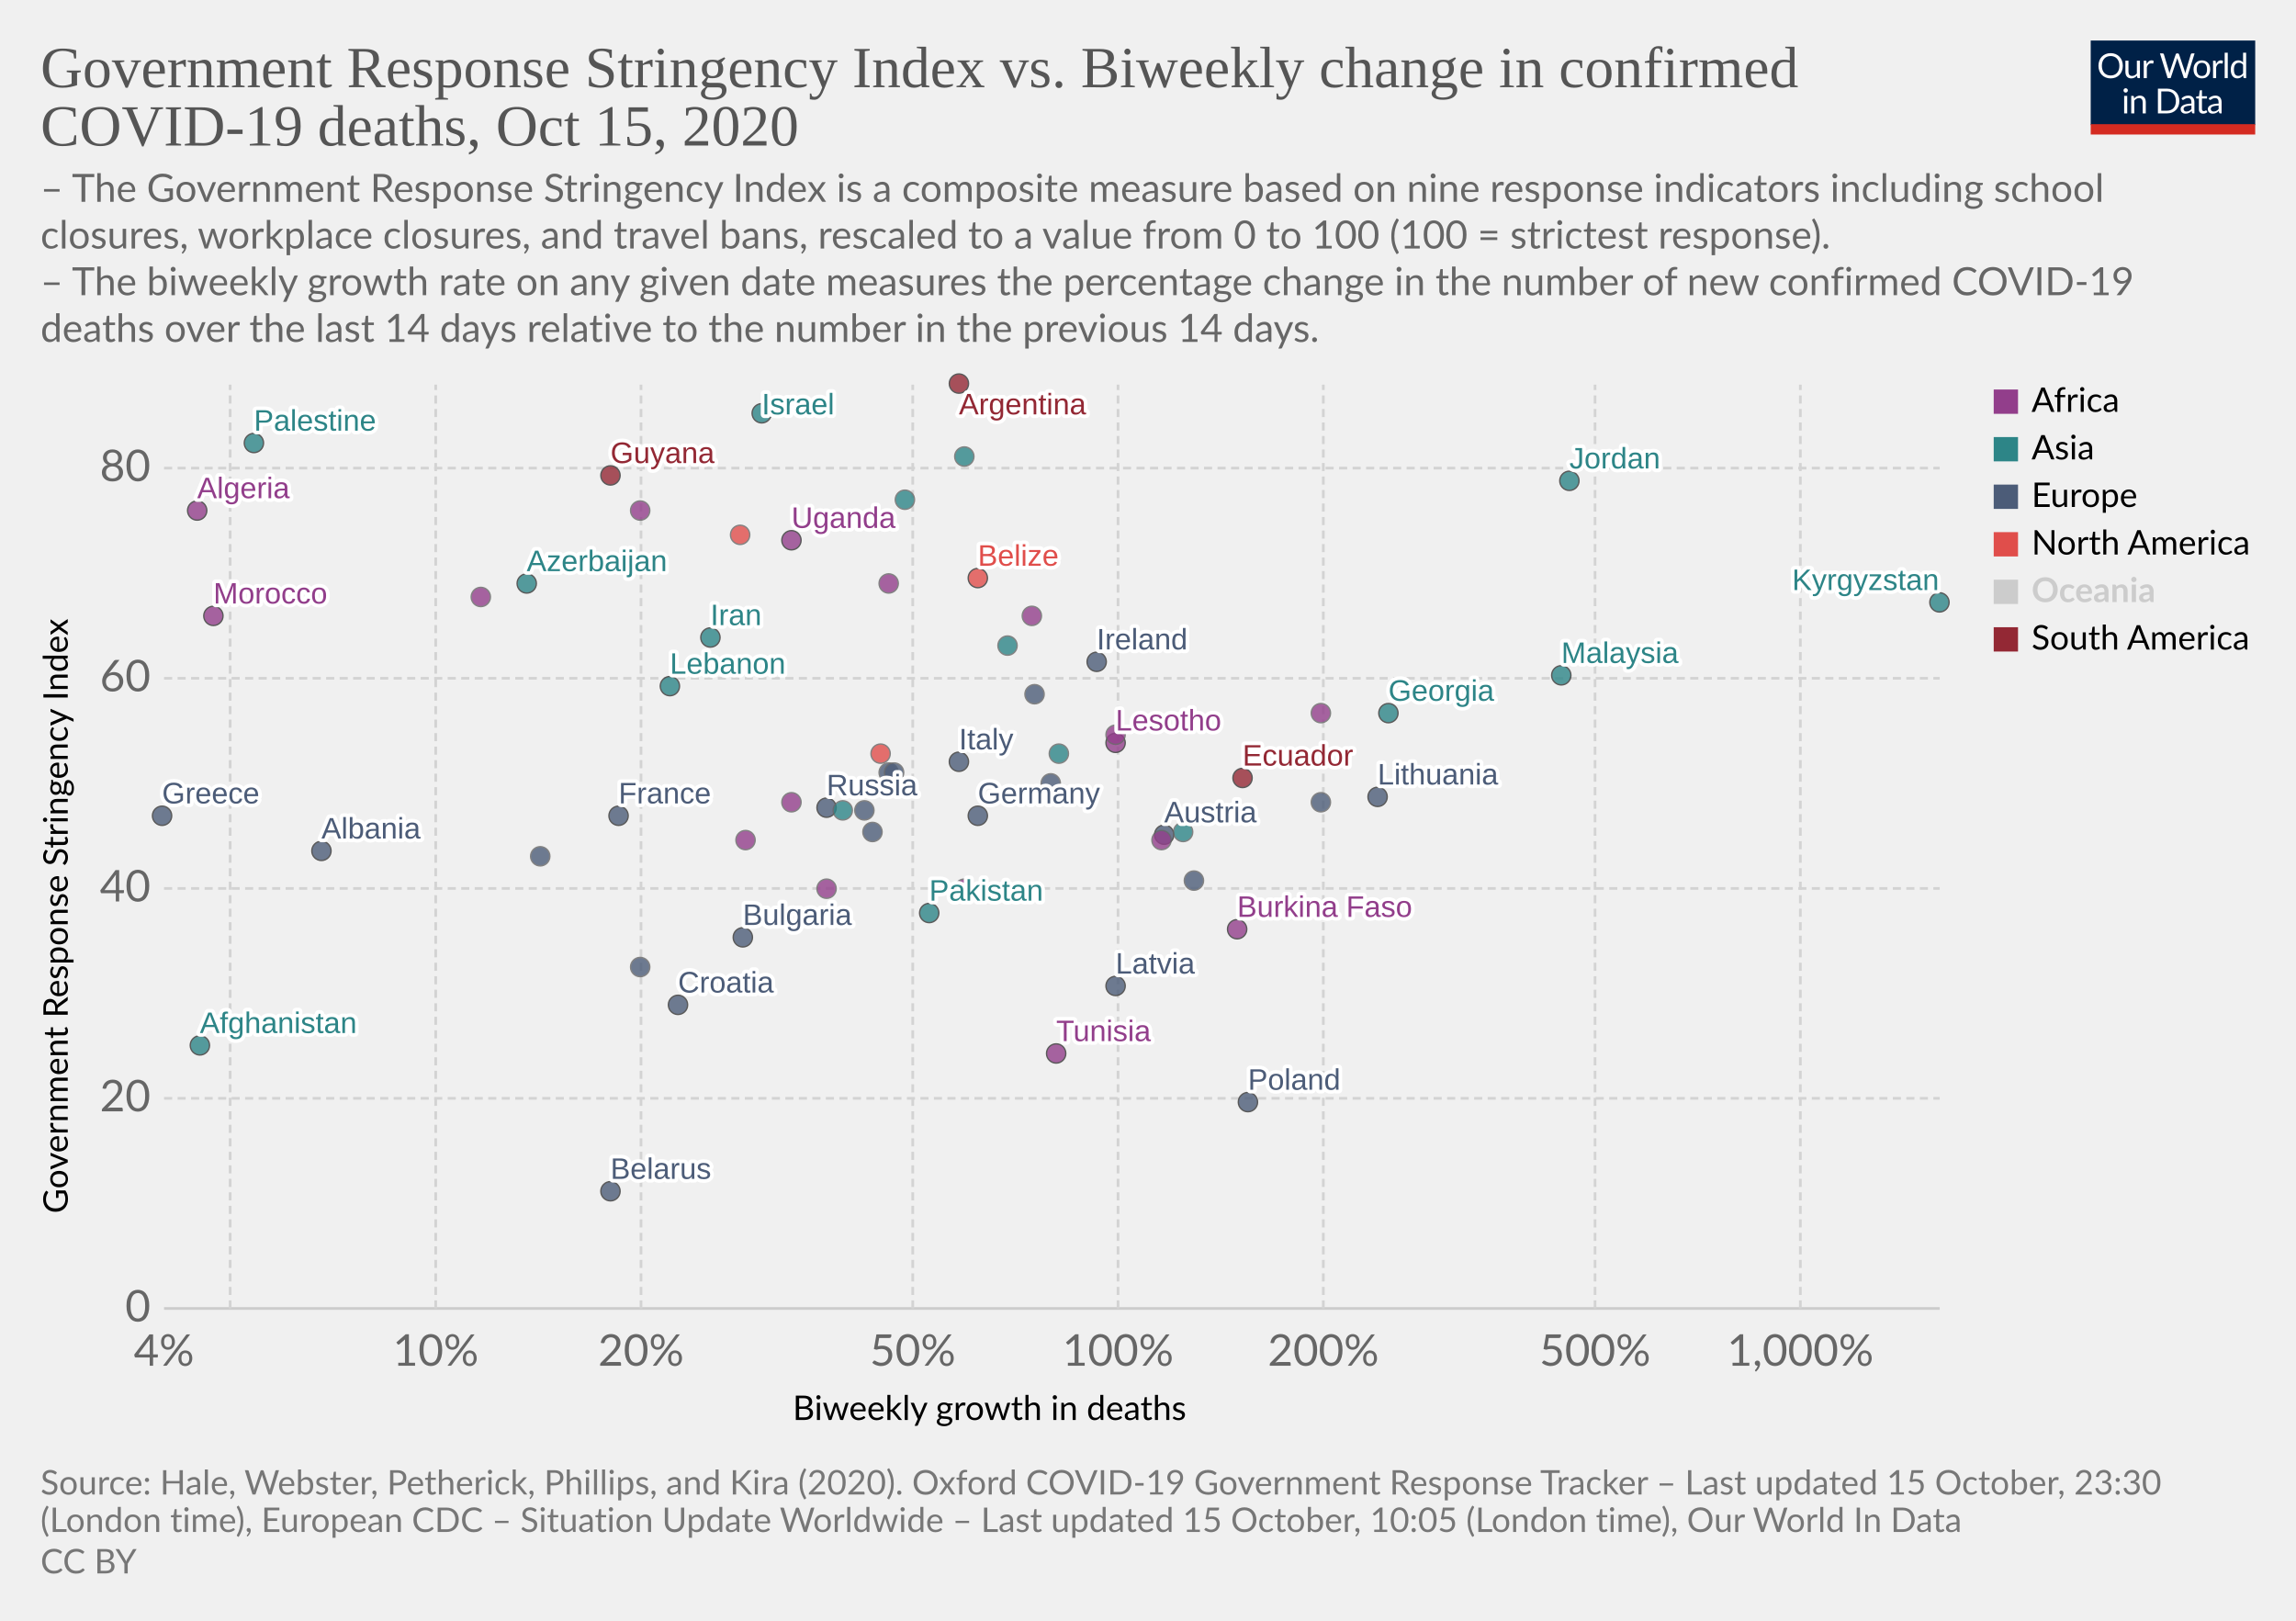
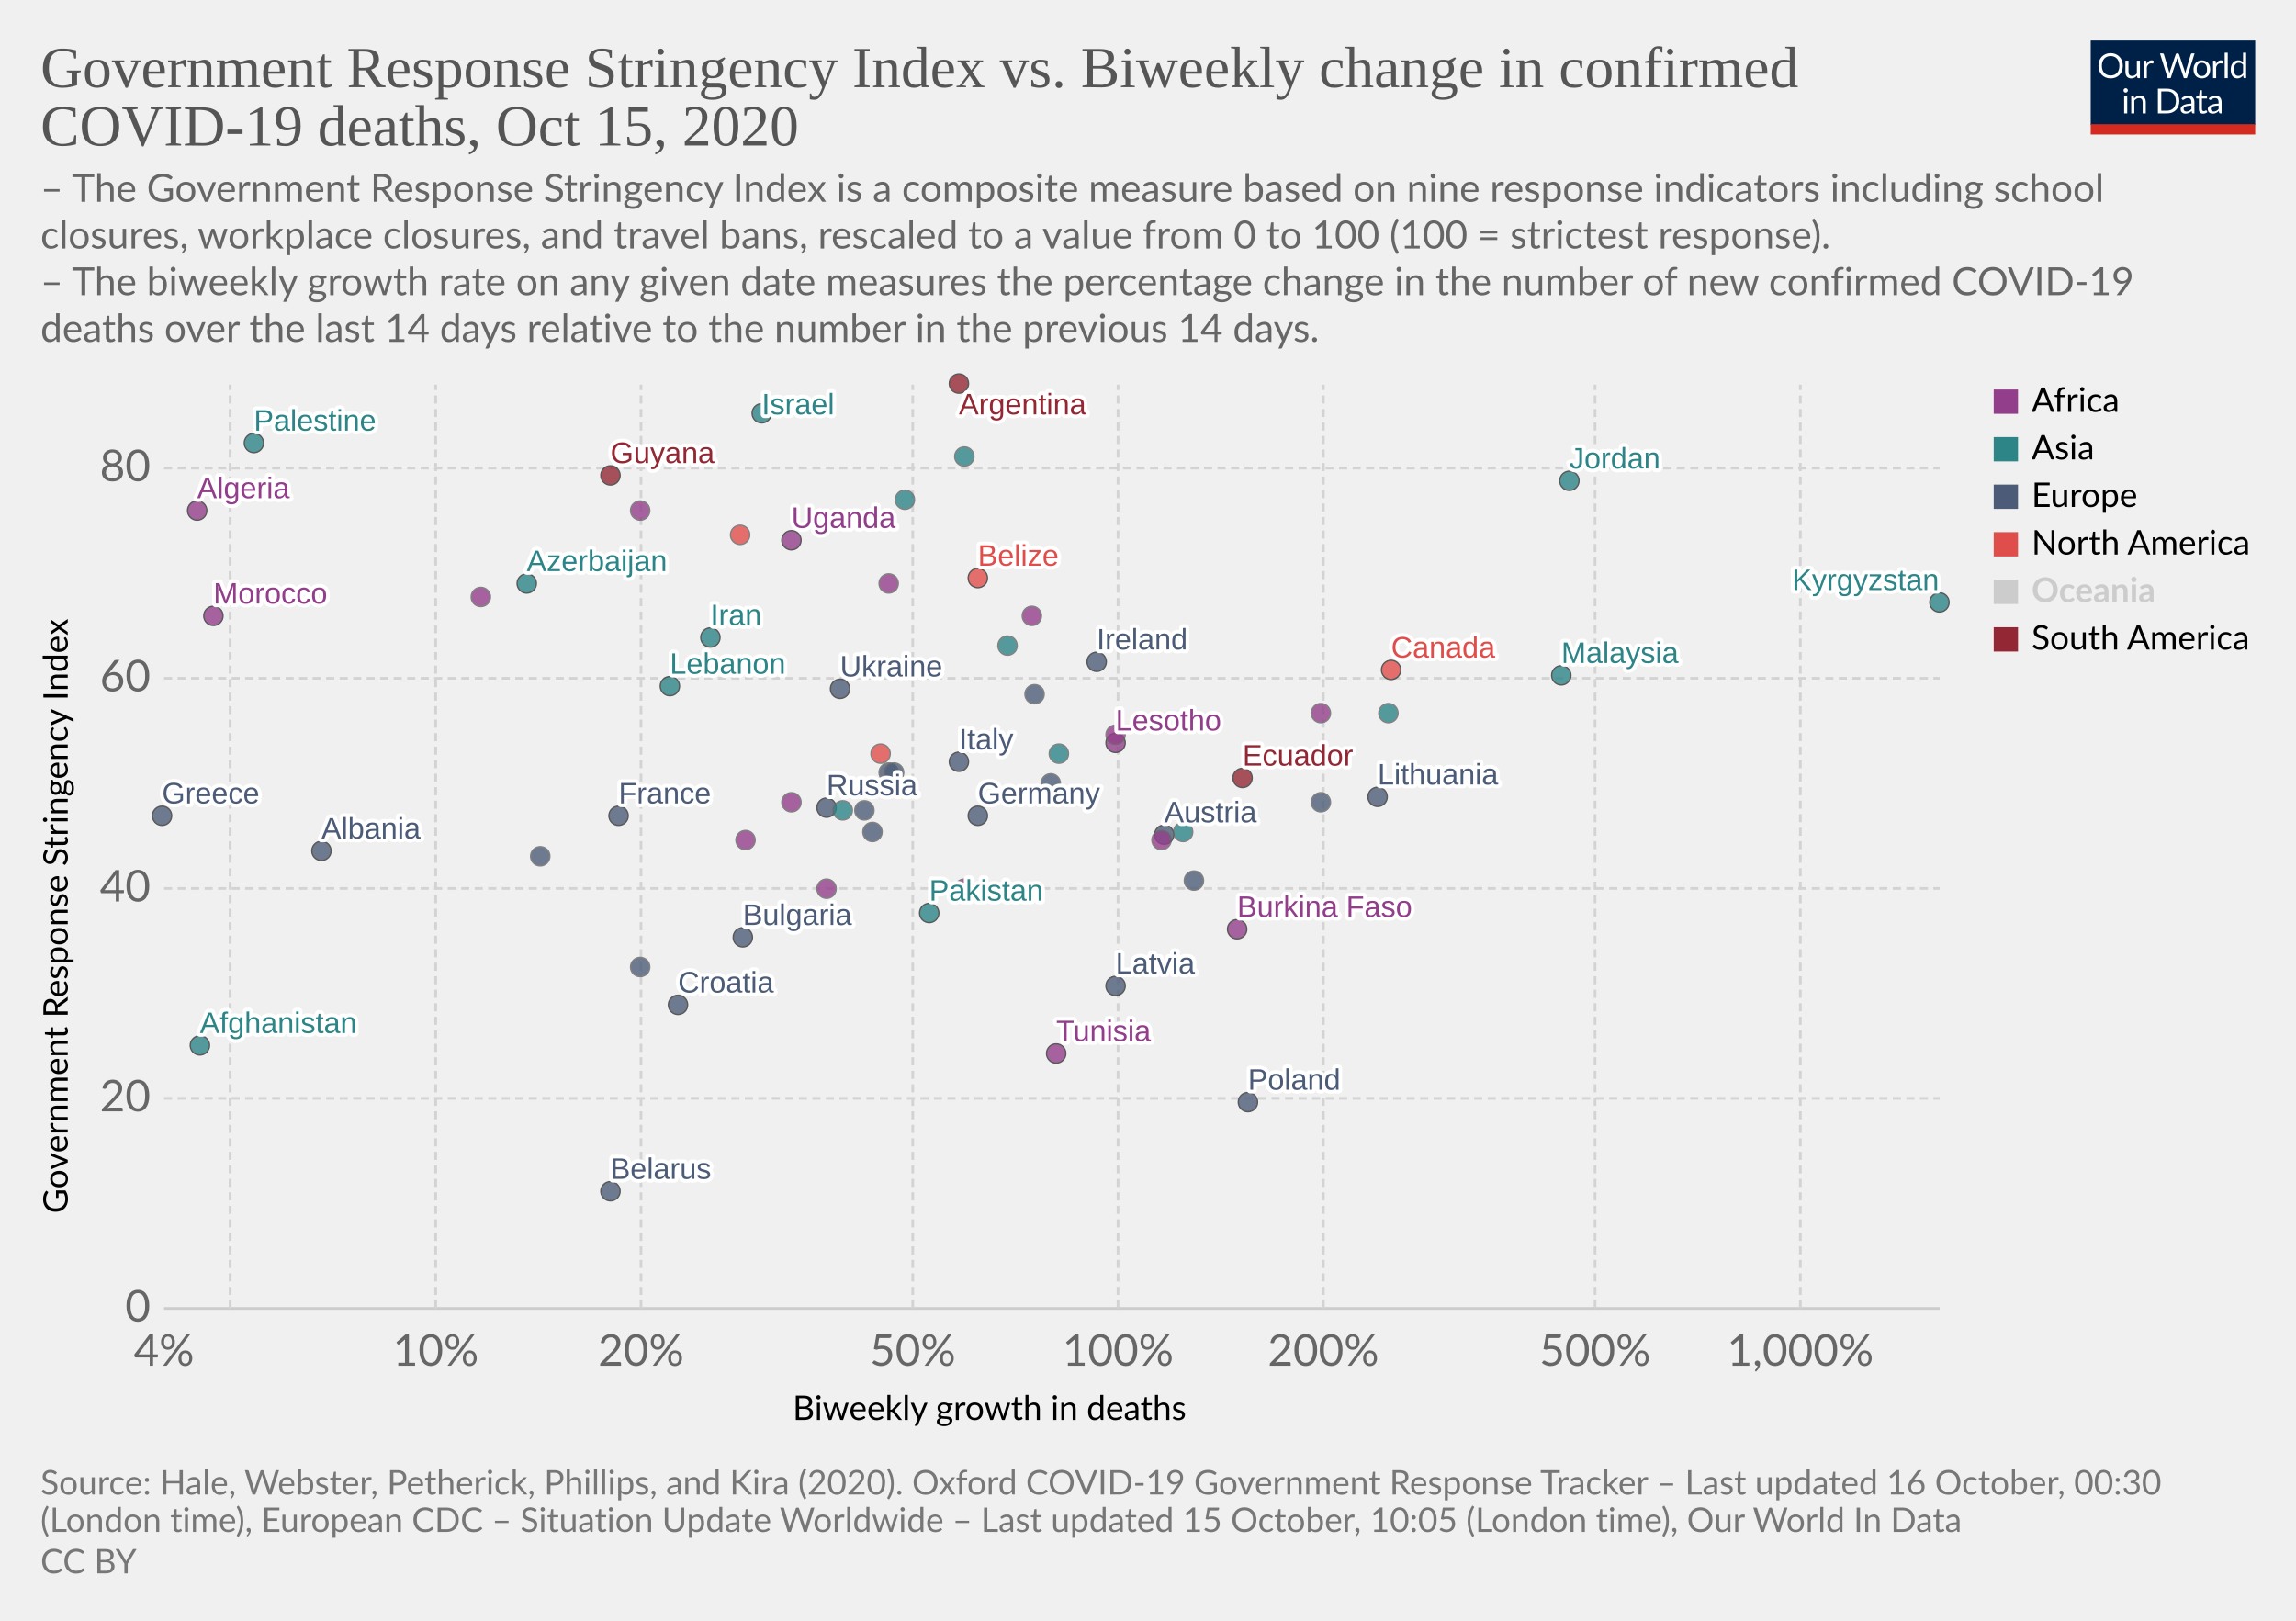
<svg xmlns="http://www.w3.org/2000/svg" version="1.1" style="background-color:#fff;-webkit-font-smoothing:antialiased" width="850" height="600" viewBox="0 0 850 600" font-family="Lato,'Helvetica Neue',Helvetica,Arial,sans-serif" font-size="18" text-rendering="optimizeLegibility">
  <g class="HeaderView">
    <g transform="matrix(.29 0 0 .29 774 15)">
      <svg width="210" height="120" viewBox="0 0 210 120" fill="none">
        <g clip-path="url(#clip0)">
          <path d="M0 0h210v107.89H0V0z" fill="#002147" />
          <path d="M40.98 32.25c0 2.36-.38 4.53-1.12 6.51a14.26 14.26 0 01-8.1 8.4c-1.9.78-4.02 1.17-6.34 1.17a16.6 16.6 0 01-6.33-1.17 14.31 14.31 0 01-8.08-8.4 18.29 18.29 0 01-1.12-6.51c0-2.36.38-4.53 1.12-6.5a14.32 14.32 0 018.07-8.44c1.92-.8 4.03-1.19 6.34-1.19 2.32 0 4.43.4 6.34 1.19 1.92.8 3.56 1.9 4.93 3.34a14.87 14.87 0 013.17 5.1 18.1 18.1 0 011.12 6.5zm-4.38 0c0-1.94-.26-3.68-.8-5.22a10.91 10.91 0 00-2.24-3.89 9.68 9.68 0 00-3.52-2.46 11.95 11.95 0 00-4.62-.86c-1.68 0-3.21.28-4.6.86a9.88 9.88 0 00-3.54 2.46 10.91 10.91 0 00-2.24 3.9c-.53 1.53-.8 3.27-.8 5.2 0 1.94.27 3.68.8 5.22a11.17 11.17 0 002.24 3.9 10.01 10.01 0 003.55 2.44c1.38.56 2.9.83 4.6.83 1.7 0 3.24-.27 4.61-.83a9.8 9.8 0 003.52-2.44 11.17 11.17 0 002.25-3.9c.53-1.54.8-3.28.8-5.21zm26.22-6.54V48H60.5c-.56 0-.9-.27-1.05-.81l-.31-2.4a12.45 12.45 0 01-3.26 2.6c-1.2.64-2.58.96-4.13.96-1.22 0-2.3-.2-3.24-.6a6.52 6.52 0 01-2.33-1.7 7.37 7.37 0 01-1.43-2.67c-.3-1.04-.46-2.2-.46-3.45V25.7h3.91v14.22c0 1.68.38 2.99 1.15 3.91.77.93 1.96 1.39 3.54 1.39 1.16 0 2.24-.27 3.23-.82a10.42 10.42 0 002.8-2.28V25.7h3.91zm8.61 4.47a9.94 9.94 0 012.6-3.56 5.64 5.64 0 013.76-1.3c.47 0 .92.05 1.34.15.44.1.83.27 1.17.49l-.3 2.92c-.09.37-.3.55-.66.55-.2 0-.5-.04-.9-.13a6.21 6.21 0 00-3.24.18c-.54.2-1.03.5-1.47.92-.42.4-.81.9-1.17 1.5-.33.58-.64 1.26-.92 2.02V48H67.7V25.71h2.25c.42 0 .72.08.88.25.16.16.27.44.33.83l.26 3.39zm61.16-13.7L122.75 48h-3.82l-7.99-24.05a21.95 21.95 0 01-.42-1.58 38.36 38.36 0 01-.44 1.58L102.05 48h-3.83L88.4 16.47h3.54c.38 0 .7.1.95.29.26.2.43.43.5.73l6.52 21.9c.1.4.2.83.28 1.28.1.46.2.94.29 1.46l.3-1.46c.12-.47.25-.9.38-1.27l7.41-21.91c.1-.25.26-.48.51-.69.27-.22.58-.33.95-.33h1.23c.38 0 .69.1.92.29.24.2.41.43.53.73l7.4 21.9a28.4 28.4 0 01.68 2.62 29.52 29.52 0 01.52-2.61l6.54-21.91c.07-.27.23-.5.48-.7.27-.21.58-.32.95-.32h3.32zm9.35 8.88c1.63 0 3.1.27 4.4.82a9.43 9.43 0 015.46 5.94c.5 1.4.74 2.98.74 4.73 0 1.76-.25 3.34-.74 4.75a9.43 9.43 0 01-5.46 5.92c-1.3.52-2.77.79-4.4.79-1.64 0-3.12-.27-4.44-.8a9.42 9.42 0 01-3.35-2.3c-.92-1-1.63-2.2-2.13-3.61-.49-1.41-.73-3-.73-4.75s.24-3.33.73-4.73c.5-1.43 1.2-2.64 2.13-3.63a9.4 9.4 0 013.35-2.31c1.32-.55 2.8-.82 4.44-.82zm0 19.89c2.2 0 3.84-.73 4.93-2.2 1.08-1.48 1.63-3.54 1.63-6.18 0-2.66-.55-4.72-1.63-6.2-1.09-1.49-2.73-2.23-4.93-2.23-1.12 0-2.09.2-2.93.57a5.7 5.7 0 00-2.06 1.65 7.5 7.5 0 00-1.24 2.67c-.26 1.04-.4 2.22-.4 3.54 0 2.64.55 4.7 1.64 6.18 1.1 1.47 2.76 2.2 4.99 2.2zm17.97-15.07a9.94 9.94 0 012.6-3.56 5.64 5.64 0 013.76-1.3c.47 0 .91.05 1.34.15.44.1.83.27 1.16.49l-.28 2.92c-.09.37-.31.55-.66.55-.2 0-.5-.04-.9-.13a6.2 6.2 0 00-3.24.18c-.54.2-1.03.5-1.47.92-.43.4-.82.9-1.17 1.5a13.1 13.1 0 00-.92 2.02V48h-3.94V25.71h2.24c.43 0 .72.08.88.25.17.16.28.44.33.83l.27 3.39zm15.04-14.59V48h-3.92V15.6h3.92zm19.55 15.43a6.22 6.22 0 00-2.38-2.05 6.7 6.7 0 00-2.86-.6c-2.07 0-3.66.75-4.77 2.23-1.12 1.48-1.68 3.6-1.68 6.33 0 1.46.13 2.7.38 3.74a7.29 7.29 0 001.1 2.56 4.35 4.35 0 001.78 1.45c.7.3 1.5.46 2.4.46 1.29 0 2.41-.3 3.36-.88a9.6 9.6 0 002.67-2.49V31.02zm3.91-15.43V48h-2.33c-.56 0-.9-.27-1.06-.81l-.35-2.71a12.13 12.13 0 01-3.25 2.77 8.28 8.28 0 01-4.23 1.06 7.31 7.31 0 01-6.14-2.9c-.73-.96-1.3-2.15-1.69-3.57a18.35 18.35 0 01.07-9.48 11.29 11.29 0 011.89-3.7 8.7 8.7 0 017.06-3.34 7.96 7.96 0 016.12 2.62V15.59h3.91zM46.61 70.71V93H42.7V70.71h3.91zm.84-7c0 .39-.08.75-.24 1.09a2.81 2.81 0 01-1.52 1.47 2.67 2.67 0 01-2.16 0 2.9 2.9 0 01-1.45-1.47 2.67 2.67 0 010-2.16c.15-.35.35-.65.6-.9.25-.27.53-.47.85-.62a2.67 2.67 0 012.16 0c.35.15.65.35.9.62.27.25.47.55.62.9.16.34.24.7.24 1.08zm7.97 10.24c.49-.54 1-1.04 1.54-1.48a9.85 9.85 0 013.66-1.84 8.96 8.96 0 015.43.35c.94.4 1.72.97 2.33 1.71a7.36 7.36 0 011.43 2.67c.32 1.04.49 2.19.49 3.45V93h-3.94V78.81c0-1.69-.4-3-1.17-3.92-.76-.93-1.93-1.4-3.5-1.4a6.6 6.6 0 00-3.25.83c-1 .56-1.92 1.31-2.77 2.27V93h-3.94V70.71h2.35c.56 0 .9.28 1.04.82l.3 2.42zm57.7 3.3c0 2.36-.37 4.5-1.11 6.44a14.3 14.3 0 01-3.17 4.98 14.1 14.1 0 01-4.93 3.2c-1.9.76-4.02 1.13-6.33 1.13H85.8V61.47h11.77c2.31 0 4.42.39 6.33 1.15a13.8 13.8 0 018.1 8.18 17.75 17.75 0 011.12 6.45zm-4.37 0c0-1.94-.26-3.67-.8-5.2a10.94 10.94 0 00-2.23-3.87 9.57 9.57 0 00-3.53-2.42 12.23 12.23 0 00-4.61-.83h-7.5v24.62h7.5c1.7 0 3.24-.28 4.61-.84a9.7 9.7 0 003.53-2.4 10.94 10.94 0 002.24-3.87c.53-1.53.8-3.26.8-5.2zm19.8 5.72c-1.8.06-3.34.2-4.62.44-1.26.22-2.3.51-3.1.88-.8.36-1.37.8-1.74 1.3-.35.5-.53 1.05-.53 1.67 0 .58.1 1.1.3 1.52a3 3 0 00.76 1.05c.34.27.73.46 1.17.6.45.11.94.17 1.45.17a7.28 7.28 0 003.5-.81 11.95 11.95 0 002.82-2.2v-4.62zm-12.65-9.11a12.73 12.73 0 013.98-2.66c1.43-.59 3-.88 4.73-.88 1.25 0 2.36.2 3.33.61a6.81 6.81 0 013.94 4.38c.33 1.04.5 2.19.5 3.43V93h-1.74a1.8 1.8 0 01-.88-.18c-.2-.13-.36-.38-.48-.74l-.44-2.12c-.59.55-1.16 1.03-1.72 1.46a9.48 9.48 0 01-3.74 1.7c-.69.15-1.46.23-2.3.23-.87 0-1.69-.12-2.45-.35a5.34 5.34 0 01-3.34-2.93 6.64 6.64 0 01-.49-2.64c0-.88.25-1.72.73-2.53a6.33 6.33 0 012.35-2.17c1.09-.63 2.5-1.15 4.25-1.54 1.75-.41 3.89-.65 6.42-.7v-1.75c0-1.73-.37-3.03-1.12-3.91-.75-.9-1.84-1.34-3.28-1.34-.97 0-1.78.12-2.44.37-.64.23-1.2.5-1.7.81l-1.23.82c-.33.23-.67.35-1 .35-.27 0-.5-.07-.69-.2a2.1 2.1 0 01-.48-.53l-.7-1.25zm27.67 19.5c-1.76 0-3.12-.5-4.07-1.48-.94-.98-1.41-2.4-1.41-4.25V74h-2.68a.9.9 0 01-.6-.2c-.16-.14-.24-.36-.24-.66v-1.56l3.65-.46.9-6.89a.9.9 0 01.29-.52.88.88 0 01.62-.22H142v7.67h6.44V74H142v13.38c0 .94.22 1.63.68 2.09.45.45 1.04.68 1.76.68a3.21 3.21 0 001.85-.53l.55-.35c.16-.12.3-.18.41-.18.2 0 .4.13.55.38l1.15 1.87a7.45 7.45 0 01-2.44 1.5c-.96.35-1.94.52-2.95.52zm19.68-10.4c-1.8.07-3.34.21-4.62.45-1.26.22-2.3.51-3.1.88-.8.36-1.37.8-1.74 1.3-.35.5-.53 1.05-.53 1.67 0 .58.1 1.1.3 1.52.18.42.44.77.76 1.05.34.27.73.46 1.17.6.45.11.94.17 1.45.17a7.3 7.3 0 003.5-.81 12.04 12.04 0 002.82-2.2v-4.62zm-12.65-9.1a12.72 12.72 0 013.99-2.66c1.42-.59 3-.88 4.72-.88 1.25 0 2.36.2 3.33.61a6.81 6.81 0 013.94 4.38c.33 1.04.5 2.19.5 3.43V93h-1.74a1.8 1.8 0 01-.88-.18c-.2-.13-.36-.38-.48-.74l-.44-2.12c-.59.55-1.16 1.03-1.72 1.46a9.48 9.48 0 01-3.74 1.7c-.69.15-1.46.23-2.3.23-.87 0-1.69-.12-2.45-.35a5.33 5.33 0 01-3.34-2.93 6.62 6.62 0 01-.49-2.64c0-.88.25-1.72.73-2.53a6.33 6.33 0 012.35-2.17c1.09-.63 2.5-1.15 4.25-1.54a31.2 31.2 0 016.42-.7v-1.75c0-1.73-.37-3.03-1.12-3.91-.75-.9-1.84-1.34-3.28-1.34-.97 0-1.78.12-2.44.37-.64.23-1.2.5-1.7.81-.46.3-.87.57-1.22.82-.34.23-.68.35-1.02.35-.26 0-.49-.07-.68-.2a1.88 1.88 0 01-.48-.53l-.7-1.25z" fill="#fff" />
          <path fill="#D42B21" d="M0 106.79h210V120H0z" />
        </g>
        <defs>
          <clipPath id="clip0">
            <path fill="#fff" d="M0 0h210v120H0z" />
          </clipPath>
        </defs>
      </svg>
    </g>
    <a href="https://ourworldindata.org/grapher/stringency-index-vs-biweekly-covid-deaths?time=latest" target="_blank" rel="noopener" font-family="&quot;Playfair Display&quot;,Georgia,&quot;Times New Roman&quot;,serif">
      <text font-size="21.6" x="15" y="32.3" fill="#555">
        <tspan x="15" y="32.28">Government Response Stringency Index vs. Biweekly change in confirmed</tspan>
        <tspan x="15" y="53.88">COVID-19 deaths, Oct 15, 2020</tspan>
      </text>
    </a>
    <text font-size="14.4" x="15" y="74.7" fill="#666">
      <tspan x="15" y="74.72">– The Government Response Stringency Index is a composite measure based on nine response indicators including school</tspan>
      <tspan x="15" y="92">closures, workplace closures, and travel bans, rescaled to a value from 0 to 100 (100 = strictest response).</tspan>
      <tspan x="15" y="109.28"> – The biweekly growth rate on any given date measures the percentage change in the number of new confirmed COVID-19</tspan>
      <tspan x="15" y="126.56">deaths over the last 14 days relative to the number in the previous 14 days.</tspan>
    </text>
  </g>
  <g class="ScatterPlot">
    <g class="DualAxisView">
      <g class="HorizontalAxis">
        <text font-size="12.6" x="293.5" y="525.7">
          <tspan x="293.47" y="525.68">Biweekly growth in deaths</tspan>
        </text>
        <text x="60.7" y="505.6" fill="#666" text-anchor="middle" font-size="16.2">4%</text>
        <text x="161.3" y="505.6" fill="#666" text-anchor="middle" font-size="16.2">10%</text>
        <text x="237.3" y="505.6" fill="#666" text-anchor="middle" font-size="16.2">20%</text>
        <text x="337.9" y="505.6" fill="#666" text-anchor="middle" font-size="16.2">50%</text>
        <text x="413.9" y="505.6" fill="#666" text-anchor="middle" font-size="16.2">100%</text>
        <text x="489.9" y="505.6" fill="#666" text-anchor="middle" font-size="16.2">200%</text>
        <text x="590.5" y="505.6" fill="#666" text-anchor="middle" font-size="16.2">500%</text>
        <text x="666.5" y="505.6" fill="#666" text-anchor="middle" font-size="16.2">1,000%</text>
      </g>
      <g class="VerticalAxis">
        <text font-size="12.6" x="-449.2" y="25.1" transform="rotate(-90)">
          <tspan x="-449.2" y="25.08">Government Response Stringency Index</tspan>
        </text>
        <text x="55.74" y="484.4" fill="#666" dominant-baseline="middle" text-anchor="end" font-size="16.2">0</text>
        <text x="55.74" y="406.6" fill="#666" dominant-baseline="middle" text-anchor="end" font-size="16.2">20</text>
        <text x="55.74" y="328.9" fill="#666" dominant-baseline="middle" text-anchor="end" font-size="16.2">40</text>
        <text x="55.74" y="251.1" fill="#666" dominant-baseline="middle" text-anchor="end" font-size="16.2">60</text>
        <text x="55.74" y="173.3" fill="#666" dominant-baseline="middle" text-anchor="end" font-size="16.2">80</text>
      </g>
      <g class="AxisGridLines horizontalLines">
        <path stroke="#ccc" d="M60.74 484.4h657.35" />
        <path stroke="#d3d3d3" stroke-dasharray="3,2" d="M60.74 406.6h657.35M60.74 328.9h657.35M60.74 251.1h657.35M60.74 173.3h657.35" />
      </g>
      <g class="AxisGridLines verticalLines" stroke="#d3d3d3" stroke-dasharray="3,2">
        <path d="M85.2 484.4v-342M161.3 484.4v-342M237.3 484.4v-342M337.9 484.4v-342M413.9 484.4v-342M489.9 484.4v-342M590.5 484.4v-342M666.5 484.4v-342" />
      </g>
    </g>
    <g class="PointsWithLabels clickable" clip-path="url(#a)" font-family="Arial, sans-serif">
      <path fill="rgba(255,255,255,0)" d="M60.74 142.4h657.35v342H60.74z" />
      <defs>
        <clipPath id="a">
          <path d="M50.74 132.4h677.35v362H50.74z" />
        </clipPath>
      </defs>
      <g class="key-Ireland_0">
        <circle cx="406" cy="245" r="3.57" fill="#4C5C78" opacity=".8" stroke="#333" stroke-width=".5" />
      </g>
      <g class="key-France_0">
        <circle cx="229" cy="302" r="3.57" fill="#4C5C78" opacity=".8" stroke="#333" stroke-width=".5" />
      </g>
      <g class="key-Netherlands_0">
        <circle cx="383" cy="257" r="3.57" fill="#4C5C78" opacity=".8" stroke="#666" stroke-width=".5" />
      </g>
      <g class="key-Germany_0">
        <circle cx="362" cy="302" r="3.57" fill="#4C5C78" opacity=".8" stroke="#333" stroke-width=".5" />
      </g>
      <g class="key-Switzerland_0">
        <circle cx="200" cy="317" r="3.57" fill="#4C5C78" opacity=".8" stroke="#666" stroke-width=".5" />
      </g>
      <g class="key-Italy_0">
        <circle cx="355" cy="282" r="3.57" fill="#4C5C78" opacity=".8" stroke="#333" stroke-width=".5" />
      </g>
      <g class="key-Poland_0">
        <circle cx="462" cy="408" r="3.57" fill="#4C5C78" opacity=".8" stroke="#333" stroke-width=".5" />
      </g>
      <g class="key-Russia_0">
        <circle cx="306" cy="299" r="3.57" fill="#4C5C78" opacity=".8" stroke="#333" stroke-width=".5" />
      </g>
      <g class="key-Afghanistan_0">
        <circle cx="74" cy="387" r="3.57" fill="#2D8587" opacity=".8" stroke="#333" stroke-width=".5" />
      </g>
      <g class="key-Albania_0">
        <circle cx="119" cy="315" r="3.57" fill="#4C5C78" opacity=".8" stroke="#333" stroke-width=".5" />
      </g>
      <g class="key-Algeria_0">
        <circle cx="73" cy="189" r="3.57" fill="#923E8B" opacity=".8" stroke="#333" stroke-width=".5" />
      </g>
      <g class="key-Argentina_0">
        <circle cx="355" cy="142" r="3.57" fill="#932834" opacity=".8" stroke="#333" stroke-width=".5" />
      </g>
      <g class="key-Austria_0">
        <circle cx="431" cy="309" r="3.57" fill="#4C5C78" opacity=".8" stroke="#333" stroke-width=".5" />
      </g>
      <g class="key-Azerbaijan_0">
        <circle cx="195" cy="216" r="3.57" fill="#2D8587" opacity=".8" stroke="#333" stroke-width=".5" />
      </g>
      <g class="key-El-Salvador_0">
        <circle cx="326" cy="279" r="3.57" fill="#E04E4B" opacity=".8" stroke="#666" stroke-width=".5" />
      </g>
      <g class="key-Latvia_0">
        <circle cx="413" cy="365" r="3.57" fill="#4C5C78" opacity=".8" stroke="#333" stroke-width=".5" />
      </g>
      <g class="key-Lesotho_0">
        <circle cx="413" cy="275" r="3.57" fill="#923E8B" opacity=".8" stroke="#333" stroke-width=".5" />
      </g>
      <g class="key-Lebanon_0">
        <circle cx="248" cy="254" r="3.57" fill="#2D8587" opacity=".8" stroke="#333" stroke-width=".5" />
      </g>
      <g class="key-Kyrgyzstan_0">
        <circle cx="718" cy="223" r="3.57" fill="#2D8587" opacity=".8" stroke="#333" stroke-width=".5" />
      </g>
      <g class="key-Kenya_0">
        <circle cx="178" cy="221" r="3.57" fill="#923E8B" opacity=".8" stroke="#666" stroke-width=".5" />
      </g>
      <g class="key-Jordan_0">
        <circle cx="581" cy="178" r="3.57" fill="#2D8587" opacity=".8" stroke="#333" stroke-width=".5" />
      </g>
      <g class="key-Israel_0">
        <circle cx="282" cy="153" r="3.57" fill="#2D8587" opacity=".8" stroke="#333" stroke-width=".5" />
      </g>
      <g class="key-Iran_0">
        <circle cx="263" cy="236" r="3.57" fill="#2D8587" opacity=".8" stroke="#333" stroke-width=".5" />
      </g>
      <g class="key-Hungary_0">
        <circle cx="442" cy="326" r="3.57" fill="#4C5C78" opacity=".8" stroke="#666" stroke-width=".5" />
      </g>
      <g class="key-Palestine_0">
        <circle cx="94" cy="164" r="3.57" fill="#2D8587" opacity=".8" stroke="#333" stroke-width=".5" />
      </g>
      <g class="key-Myanmar_0">
        <circle cx="357" cy="169" r="3.57" fill="#2D8587" opacity=".8" stroke="#666" stroke-width=".5" />
      </g>
      <g class="key-Guyana_0">
        <circle cx="226" cy="176" r="3.57" fill="#932834" opacity=".8" stroke="#333" stroke-width=".5" />
      </g>
      <g class="key-Belarus_0">
        <circle cx="226" cy="441" r="3.57" fill="#4C5C78" opacity=".8" stroke="#333" stroke-width=".5" />
      </g>
      <g class="key-Belize_0">
        <circle cx="362" cy="214" r="3.57" fill="#E04E4B" opacity=".8" stroke="#333" stroke-width=".5" />
      </g>
      <g class="key-Bulgaria_0">
        <circle cx="275" cy="347" r="3.57" fill="#4C5C78" opacity=".8" stroke="#333" stroke-width=".5" />
      </g>
      <g class="key-Burkina-Faso_0">
        <circle cx="458" cy="344" r="3.57" fill="#923E8B" opacity=".8" stroke="#333" stroke-width=".5" />
      </g>
+       <g class="key-Canada_0">
+         <circle cx="515" cy="248" r="3.57" fill="#E04E4B" opacity=".8" stroke="#333" stroke-width=".5" />
+       </g>
      <g class="key-Cape-Verde_0">
        <circle cx="329" cy="216" r="3.57" fill="#923E8B" opacity=".8" stroke="#666" stroke-width=".5" />
      </g>
      <g class="key-Zambia_0">
        <circle cx="430" cy="311" r="3.57" fill="#923E8B" opacity=".8" stroke="#666" stroke-width=".5" />
      </g>
      <g class="key-Yemen_0">
        <circle cx="438" cy="308" r="3.57" fill="#2D8587" opacity=".8" stroke="#666" stroke-width=".5" />
      </g>
+       <g class="key-Ukraine_0">
+         <circle cx="311" cy="255" r="3.57" fill="#4C5C78" opacity=".8" stroke="#333" stroke-width=".5" />
+       </g>
      <g class="key-Uganda_0">
        <circle cx="293" cy="200" r="3.57" fill="#923E8B" opacity=".8" stroke="#333" stroke-width=".5" />
      </g>
      <g class="key-Philippines_0">
        <circle cx="312" cy="300" r="3.57" fill="#2D8587" opacity=".8" stroke="#666" stroke-width=".5" />
      </g>
      <g class="key-Pakistan_0">
        <circle cx="344" cy="338" r="3.57" fill="#2D8587" opacity=".8" stroke="#333" stroke-width=".5" />
      </g>
      <g class="key-Nepal_0">
        <circle cx="335" cy="185" r="3.57" fill="#2D8587" opacity=".8" stroke="#666" stroke-width=".5" />
      </g>
      <g class="key-Morocco_0">
        <circle cx="79" cy="228" r="3.57" fill="#923E8B" opacity=".8" stroke="#333" stroke-width=".5" />
      </g>
      <g class="key-Mexico_0">
        <circle cx="274" cy="198" r="3.57" fill="#E04E4B" opacity=".8" stroke="#666" stroke-width=".5" />
      </g>
      <g class="key-Malaysia_0">
        <circle cx="578" cy="250" r="3.57" fill="#2D8587" opacity=".8" stroke="#333" stroke-width=".5" />
      </g>
      <g class="key-Malawi_0">
        <circle cx="413" cy="272" r="3.57" fill="#923E8B" opacity=".8" stroke="#666" stroke-width=".5" />
      </g>
      <g class="key-Lithuania_0">
        <circle cx="510" cy="295" r="3.57" fill="#4C5C78" opacity=".8" stroke="#333" stroke-width=".5" />
      </g>
      <g class="key-Ecuador_0">
        <circle cx="460" cy="288" r="3.57" fill="#932834" opacity=".8" stroke="#333" stroke-width=".5" />
      </g>
      <g class="key-Kuwait_0">
        <circle cx="373" cy="239" r="3.57" fill="#2D8587" opacity=".8" stroke="#666" stroke-width=".5" />
      </g>
      <g class="key-Tunisia_0">
        <circle cx="391" cy="390" r="3.57" fill="#923E8B" opacity=".8" stroke="#333" stroke-width=".5" />
      </g>
      <g class="key-United-Arab-Emirates_0">
        <circle cx="392" cy="279" r="3.57" fill="#2D8587" opacity=".8" stroke="#666" stroke-width=".5" />
      </g>
      <g class="key-South-Africa_0">
        <circle cx="306" cy="329" r="3.57" fill="#923E8B" opacity=".8" stroke="#666" stroke-width=".5" />
      </g>
      <g class="key-Slovenia_0">
        <circle cx="320" cy="300" r="3.57" fill="#4C5C78" opacity=".8" stroke="#666" stroke-width=".5" />
      </g>
      <g class="key-Slovakia_0">
        <circle cx="389" cy="290" r="3.57" fill="#4C5C78" opacity=".8" stroke="#666" stroke-width=".5" />
      </g>
      <g class="key-Serbia_0">
        <circle cx="329" cy="286" r="3.57" fill="#4C5C78" opacity=".8" stroke="#666" stroke-width=".5" />
      </g>
      <g class="key-Romania_0">
        <circle cx="323" cy="308" r="3.57" fill="#4C5C78" opacity=".8" stroke="#666" stroke-width=".5" />
      </g>
      <g class="key-Guinea_0">
        <circle cx="293" cy="297" r="3.57" fill="#923E8B" opacity=".8" stroke="#666" stroke-width=".5" />
      </g>
      <g class="key-Greece_0">
        <circle cx="60" cy="302" r="3.57" fill="#4C5C78" opacity=".8" stroke="#333" stroke-width=".5" />
      </g>
      <g class="key-Ghana_0">
        <circle cx="276" cy="311" r="3.57" fill="#923E8B" opacity=".8" stroke="#666" stroke-width=".5" />
      </g>
      <g class="key-Gambia_0">
        <circle cx="237" cy="189" r="3.57" fill="#923E8B" opacity=".8" stroke="#666" stroke-width=".5" />
      </g>
      <g class="key-Georgia_0">
-         <circle cx="514" cy="264" r="3.57" fill="#2D8587" opacity=".8" stroke="#333" stroke-width=".5" />
+         <circle cx="514" cy="264" r="3.57" fill="#2D8587" opacity=".8" stroke="#666" stroke-width=".5" />
      </g>
      <g class="key-Finland_0">
        <circle cx="237" cy="358" r="3.57" fill="#4C5C78" opacity=".8" stroke="#666" stroke-width=".5" />
      </g>
      <g class="key-Denmark_0">
        <circle cx="331" cy="286" r="3.57" fill="#4C5C78" opacity=".8" stroke="#666" stroke-width=".5" />
      </g>
      <g class="key-Czech-Republic_0">
        <circle cx="489" cy="297" r="3.57" fill="#4C5C78" opacity=".8" stroke="#666" stroke-width=".5" />
      </g>
      <g class="key-Croatia_0">
        <circle cx="251" cy="372" r="3.57" fill="#4C5C78" opacity=".8" stroke="#333" stroke-width=".5" />
      </g>
      <g class="key-Democratic-Republic-of-Congo_0">
        <circle cx="357" cy="329" r="3.57" fill="#923E8B" opacity=".8" stroke="#666" stroke-width=".5" />
      </g>
      <g class="key-Congo_0">
        <circle cx="489" cy="264" r="3.57" fill="#923E8B" opacity=".8" stroke="#666" stroke-width=".5" />
      </g>
      <g class="key-Chad_0">
        <circle cx="382" cy="228" r="3.57" fill="#923E8B" opacity=".8" stroke="#666" stroke-width=".5" />
      </g>
      <g class="backgroundLabels" fill="#333" font-size="11" font-weight="400">
        <text x="406" y="240.43" fill="#fff" stroke="#fff" stroke-linecap="round" stroke-linejoin="round" stroke-width=".25em">Ireland</text>
        <text x="406" y="240.43" fill="#4C5C78">Ireland</text>
        <text x="229" y="297.43" fill="#fff" stroke="#fff" stroke-linecap="round" stroke-linejoin="round" stroke-width=".25em">France</text>
        <text x="229" y="297.43" fill="#4C5C78">France</text>
        <text x="362" y="297.43" fill="#fff" stroke="#fff" stroke-linecap="round" stroke-linejoin="round" stroke-width=".25em">Germany</text>
        <text x="362" y="297.43" fill="#4C5C78">Germany</text>
        <text x="355" y="277.43" fill="#fff" stroke="#fff" stroke-linecap="round" stroke-linejoin="round" stroke-width=".25em">Italy</text>
        <text x="355" y="277.43" fill="#4C5C78">Italy</text>
        <text x="462" y="403.43" fill="#fff" stroke="#fff" stroke-linecap="round" stroke-linejoin="round" stroke-width=".25em">Poland</text>
        <text x="462" y="403.43" fill="#4C5C78">Poland</text>
        <text x="306" y="294.43" fill="#fff" stroke="#fff" stroke-linecap="round" stroke-linejoin="round" stroke-width=".25em">Russia</text>
        <text x="306" y="294.43" fill="#4C5C78">Russia</text>
        <text x="74" y="382.43" fill="#fff" stroke="#fff" stroke-linecap="round" stroke-linejoin="round" stroke-width=".25em">Afghanistan</text>
        <text x="74" y="382.43" fill="#2D8587">Afghanistan</text>
        <text x="119" y="310.43" fill="#fff" stroke="#fff" stroke-linecap="round" stroke-linejoin="round" stroke-width=".25em">Albania</text>
        <text x="119" y="310.43" fill="#4C5C78">Albania</text>
        <text x="73" y="184.43" fill="#fff" stroke="#fff" stroke-linecap="round" stroke-linejoin="round" stroke-width=".25em">Algeria</text>
        <text x="73" y="184.43" fill="#923E8B">Algeria</text>
        <text x="355" y="153.4" fill="#fff" stroke="#fff" stroke-linecap="round" stroke-linejoin="round" stroke-width=".25em">Argentina</text>
        <text x="355" y="153.4" fill="#932834">Argentina</text>
        <text x="431" y="304.43" fill="#fff" stroke="#fff" stroke-linecap="round" stroke-linejoin="round" stroke-width=".25em">Austria</text>
        <text x="431" y="304.43" fill="#4C5C78">Austria</text>
        <text x="195" y="211.43" fill="#fff" stroke="#fff" stroke-linecap="round" stroke-linejoin="round" stroke-width=".25em">Azerbaijan</text>
        <text x="195" y="211.43" fill="#2D8587">Azerbaijan</text>
        <text x="413" y="360.43" fill="#fff" stroke="#fff" stroke-linecap="round" stroke-linejoin="round" stroke-width=".25em">Latvia</text>
        <text x="413" y="360.43" fill="#4C5C78">Latvia</text>
        <text x="413" y="270.43" fill="#fff" stroke="#fff" stroke-linecap="round" stroke-linejoin="round" stroke-width=".25em">Lesotho</text>
        <text x="413" y="270.43" fill="#923E8B">Lesotho</text>
        <text x="248" y="249.43" fill="#fff" stroke="#fff" stroke-linecap="round" stroke-linejoin="round" stroke-width=".25em">Lebanon</text>
        <text x="248" y="249.43" fill="#2D8587">Lebanon</text>
        <text x="663.44" y="218.43" fill="#fff" stroke="#fff" stroke-linecap="round" stroke-linejoin="round" stroke-width=".25em">Kyrgyzstan</text>
        <text x="663.44" y="218.43" fill="#2D8587">Kyrgyzstan</text>
        <text x="581" y="173.43" fill="#fff" stroke="#fff" stroke-linecap="round" stroke-linejoin="round" stroke-width=".25em">Jordan</text>
        <text x="581" y="173.43" fill="#2D8587">Jordan</text>
        <text x="282" y="153.4" fill="#fff" stroke="#fff" stroke-linecap="round" stroke-linejoin="round" stroke-width=".25em">Israel</text>
        <text x="282" y="153.4" fill="#2D8587">Israel</text>
        <text x="263" y="231.43" fill="#fff" stroke="#fff" stroke-linecap="round" stroke-linejoin="round" stroke-width=".25em">Iran</text>
        <text x="263" y="231.43" fill="#2D8587">Iran</text>
        <text x="94" y="159.43" fill="#fff" stroke="#fff" stroke-linecap="round" stroke-linejoin="round" stroke-width=".25em">Palestine</text>
        <text x="94" y="159.43" fill="#2D8587">Palestine</text>
        <text x="226" y="171.43" fill="#fff" stroke="#fff" stroke-linecap="round" stroke-linejoin="round" stroke-width=".25em">Guyana</text>
        <text x="226" y="171.43" fill="#932834">Guyana</text>
        <text x="226" y="436.43" fill="#fff" stroke="#fff" stroke-linecap="round" stroke-linejoin="round" stroke-width=".25em">Belarus</text>
        <text x="226" y="436.43" fill="#4C5C78">Belarus</text>
        <text x="362" y="209.43" fill="#fff" stroke="#fff" stroke-linecap="round" stroke-linejoin="round" stroke-width=".25em">Belize</text>
        <text x="362" y="209.43" fill="#E04E4B">Belize</text>
        <text x="275" y="342.43" fill="#fff" stroke="#fff" stroke-linecap="round" stroke-linejoin="round" stroke-width=".25em">Bulgaria</text>
        <text x="275" y="342.43" fill="#4C5C78">Bulgaria</text>
        <text x="458" y="339.43" fill="#fff" stroke="#fff" stroke-linecap="round" stroke-linejoin="round" stroke-width=".25em">Burkina Faso</text>
        <text x="458" y="339.43" fill="#923E8B">Burkina Faso</text>
+         <text x="515" y="243.43" fill="#fff" stroke="#fff" stroke-linecap="round" stroke-linejoin="round" stroke-width=".25em">Canada</text>
+         <text x="515" y="243.43" fill="#E04E4B">Canada</text>
+         <text x="311" y="250.43" fill="#fff" stroke="#fff" stroke-linecap="round" stroke-linejoin="round" stroke-width=".25em">Ukraine</text>
+         <text x="311" y="250.43" fill="#4C5C78">Ukraine</text>
        <text x="293" y="195.43" fill="#fff" stroke="#fff" stroke-linecap="round" stroke-linejoin="round" stroke-width=".25em">Uganda</text>
        <text x="293" y="195.43" fill="#923E8B">Uganda</text>
        <text x="344" y="333.43" fill="#fff" stroke="#fff" stroke-linecap="round" stroke-linejoin="round" stroke-width=".25em">Pakistan</text>
        <text x="344" y="333.43" fill="#2D8587">Pakistan</text>
        <text x="79" y="223.43" fill="#fff" stroke="#fff" stroke-linecap="round" stroke-linejoin="round" stroke-width=".25em">Morocco</text>
        <text x="79" y="223.43" fill="#923E8B">Morocco</text>
        <text x="578" y="245.43" fill="#fff" stroke="#fff" stroke-linecap="round" stroke-linejoin="round" stroke-width=".25em">Malaysia</text>
        <text x="578" y="245.43" fill="#2D8587">Malaysia</text>
        <text x="510" y="290.43" fill="#fff" stroke="#fff" stroke-linecap="round" stroke-linejoin="round" stroke-width=".25em">Lithuania</text>
        <text x="510" y="290.43" fill="#4C5C78">Lithuania</text>
        <text x="460" y="283.43" fill="#fff" stroke="#fff" stroke-linecap="round" stroke-linejoin="round" stroke-width=".25em">Ecuador</text>
        <text x="460" y="283.43" fill="#932834">Ecuador</text>
        <text x="391" y="385.43" fill="#fff" stroke="#fff" stroke-linecap="round" stroke-linejoin="round" stroke-width=".25em">Tunisia</text>
        <text x="391" y="385.43" fill="#923E8B">Tunisia</text>
        <text x="60" y="297.43" fill="#fff" stroke="#fff" stroke-linecap="round" stroke-linejoin="round" stroke-width=".25em">Greece</text>
        <text x="60" y="297.43" fill="#4C5C78">Greece</text>
-         <text x="514" y="259.43" fill="#fff" stroke="#fff" stroke-linecap="round" stroke-linejoin="round" stroke-width=".25em">Georgia</text>
-         <text x="514" y="259.43" fill="#2D8587">Georgia</text>
        <text x="251" y="367.43" fill="#fff" stroke="#fff" stroke-linecap="round" stroke-linejoin="round" stroke-width=".25em">Croatia</text>
        <text x="251" y="367.43" fill="#4C5C78">Croatia</text>
      </g>
    </g>
    <g class="ScatterColorLegend clickable" cursor="pointer">
      <g class="legendMark">
        <path fill="#923E8B" d="M738.09 144.2h9v9h-9z" />
        <text font-size="12.6" x="752.1" y="152.5">
          <tspan x="752.09" y="152.48">Africa</tspan>
        </text>
      </g>
      <g class="legendMark">
        <path fill="#2D8587" d="M738.09 161.8h9v9h-9z" />
        <text font-size="12.6" x="752.1" y="170.1">
          <tspan x="752.09" y="170.08">Asia</tspan>
        </text>
      </g>
      <g class="legendMark">
        <path fill="#4C5C78" d="M738.09 179.4h9v9h-9z" />
        <text font-size="12.6" x="752.1" y="187.7">
          <tspan x="752.09" y="187.68">Europe</tspan>
        </text>
      </g>
      <g class="legendMark">
        <path fill="#E04E4B" d="M738.09 197h9v9h-9z" />
        <text font-size="12.6" x="752.1" y="205.3">
          <tspan x="752.09" y="205.28">North America</tspan>
        </text>
      </g>
      <g class="legendMark" fill="#ccc">
        <path d="M738.09 214.6h9v9h-9z" />
        <text font-size="12.6" x="752.1" y="222.9" font-weight="700">
          <tspan x="752.09" y="222.88">Oceania</tspan>
        </text>
      </g>
      <g class="legendMark">
        <path fill="#932834" d="M738.09 232.2h9v9h-9z" />
        <text font-size="12.6" x="752.1" y="240.5">
          <tspan x="752.09" y="240.48">South America</tspan>
        </text>
      </g>
    </g>
  </g>
  <g class="SourcesFooter" fill="#777">
    <g class="clickable" fill="#777">
      <text font-size="12.6" x="15" y="553.3">
-         <tspan x="15" y="553.28">Source: Hale, Webster, Petherick, Phillips, and Kira (2020). Oxford COVID-19 Government Response Tracker – Last updated 15 October, 23:30</tspan>
+         <tspan x="15" y="553.28">Source: Hale, Webster, Petherick, Phillips, and Kira (2020). Oxford COVID-19 Government Response Tracker – Last updated 16 October, 00:30</tspan>
        <tspan x="15" y="567.14">(London time), European CDC – Situation Update Worldwide – Last updated 15 October, 10:05 (London time), Our World In Data</tspan>
      </text>
    </g>
    <text font-size="12.6" x="15" y="582.5">
      <tspan x="15" y="582.48">
        <a class="cclogo" href="http://creativecommons.org/licenses/by/4.0/deed.en_US" target="_blank" fill="#777">CC BY</a>
      </tspan>
    </text>
  </g>
</svg>
